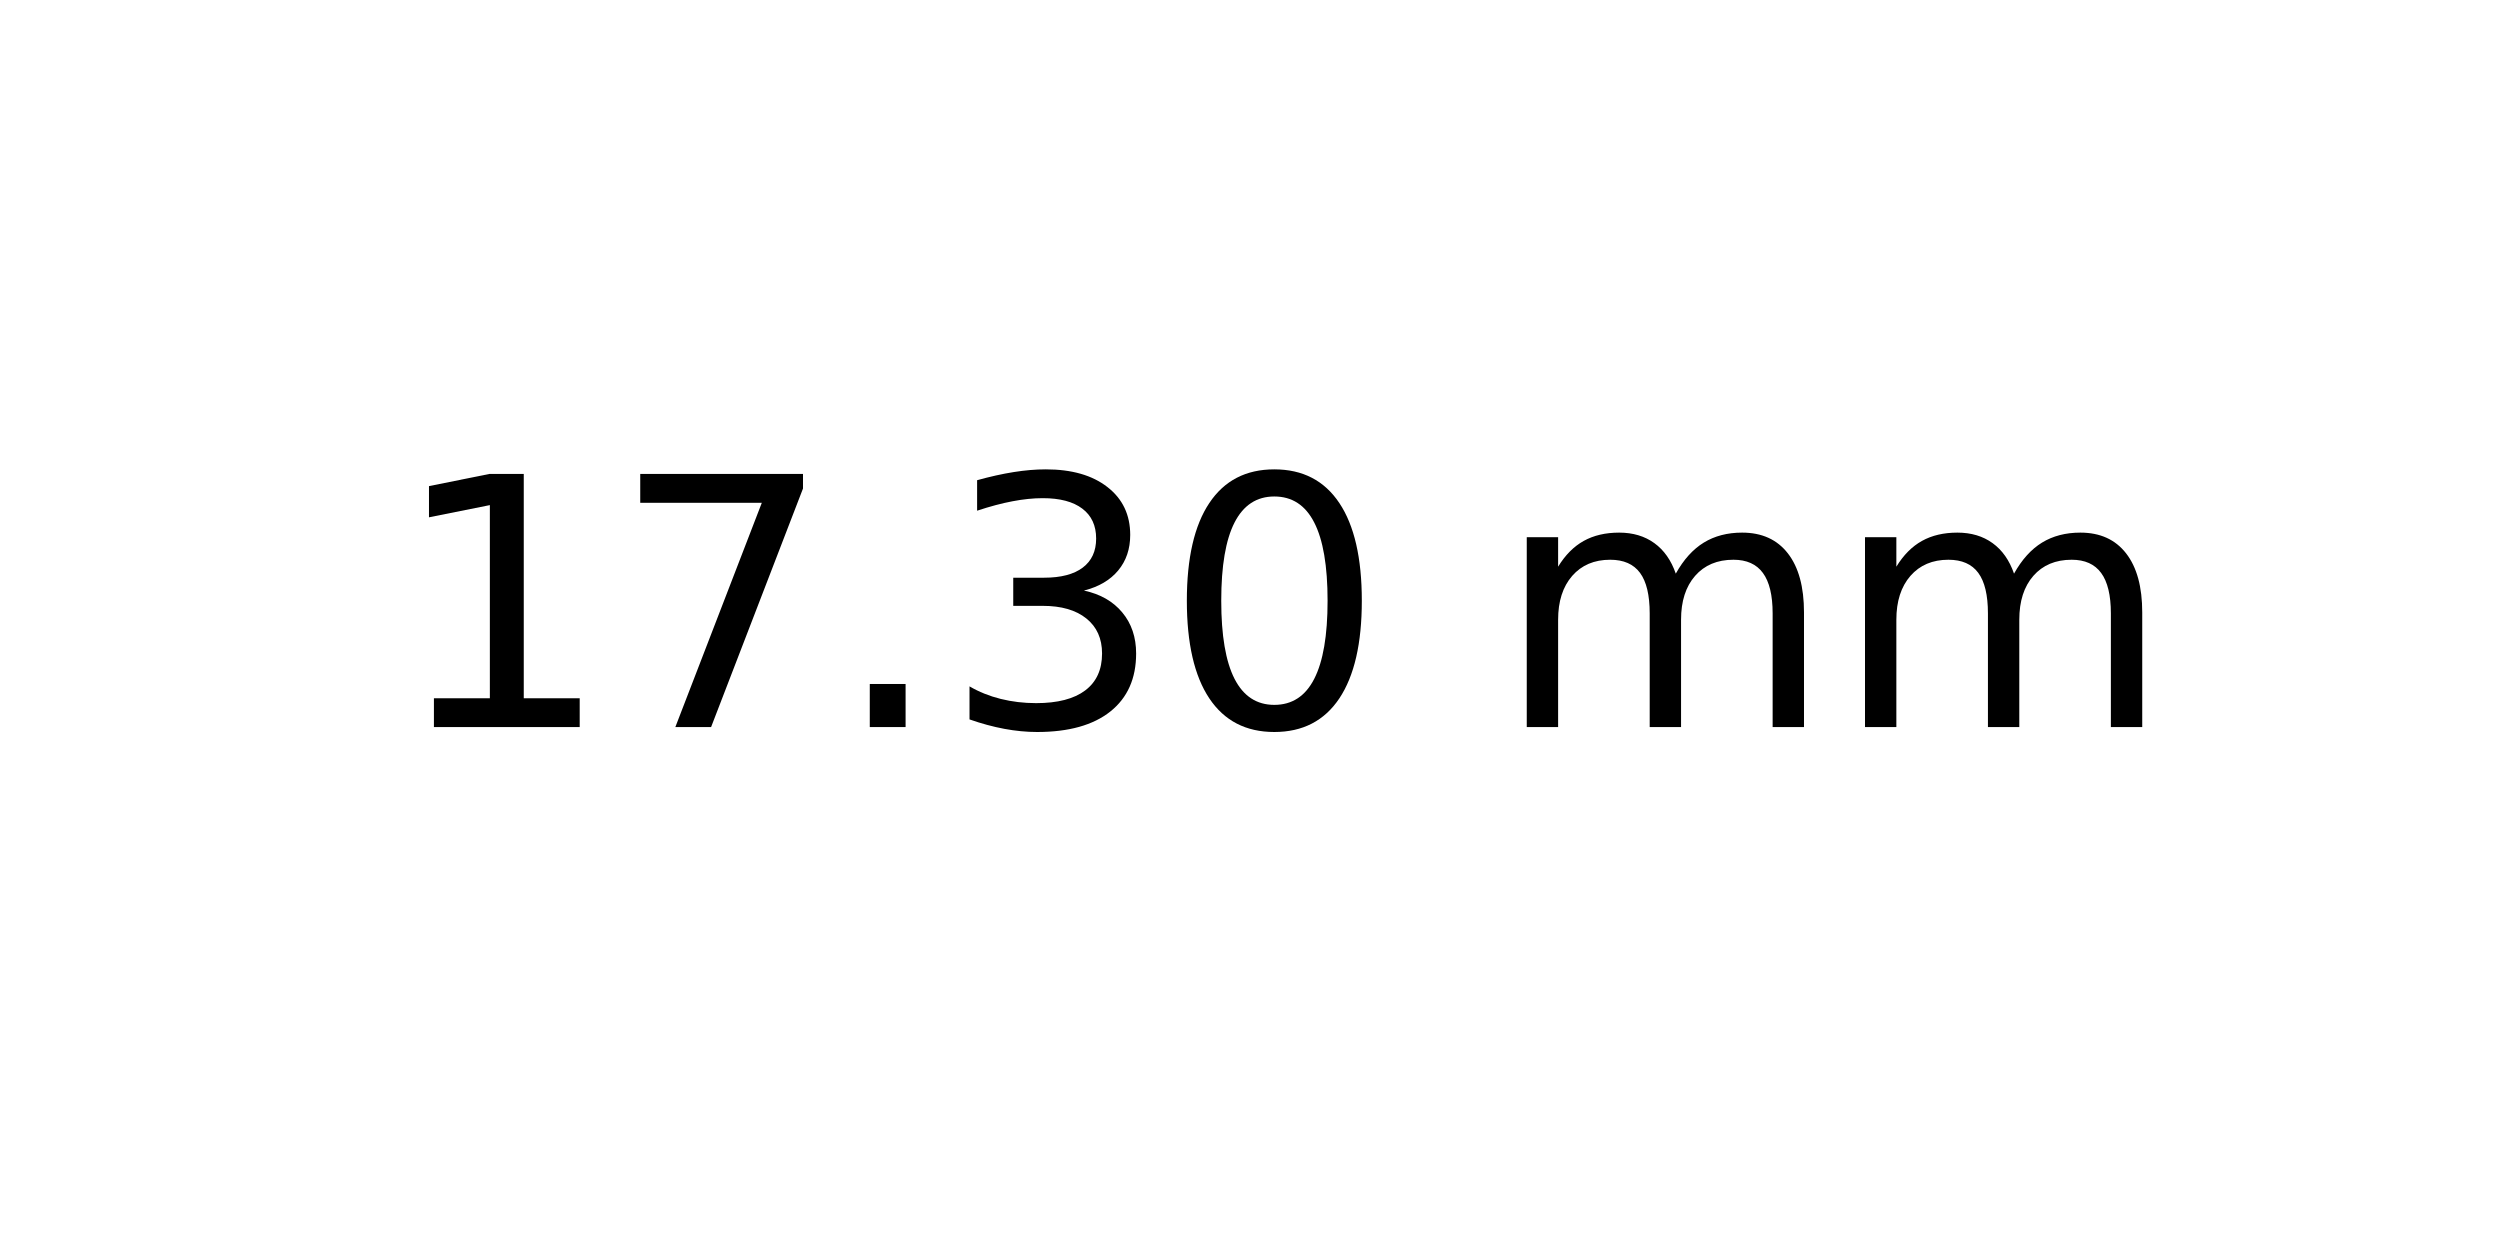
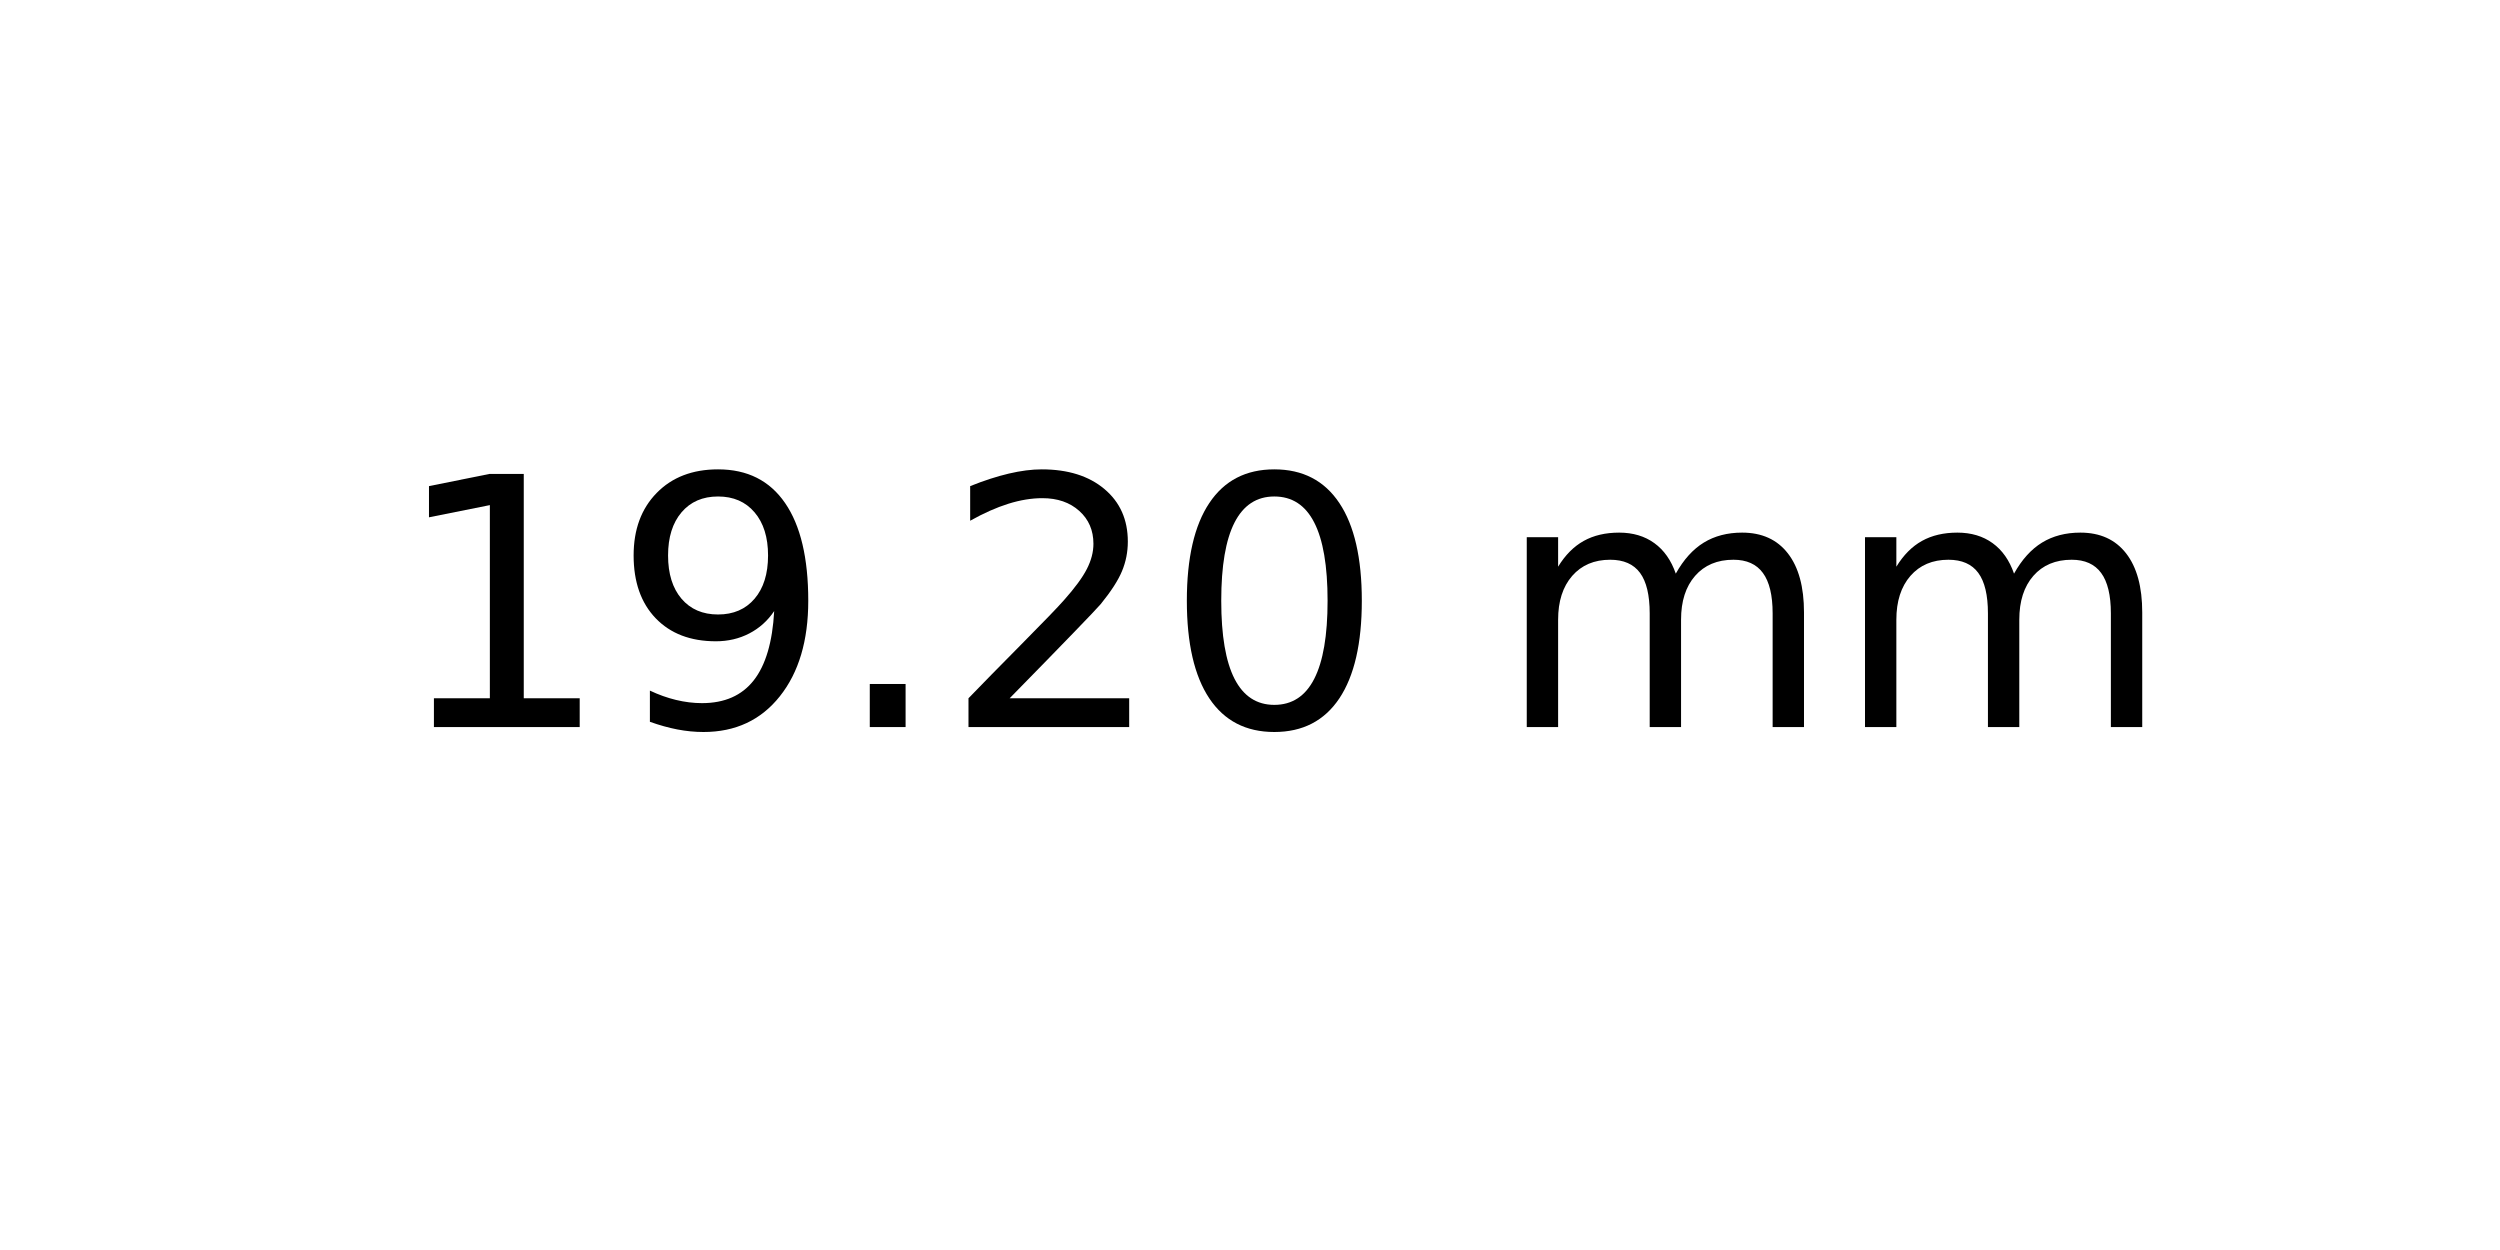
<svg xmlns="http://www.w3.org/2000/svg" xmlns:xlink="http://www.w3.org/1999/xlink" width="72pt" height="36pt" viewBox="0 0 72 36" version="1.1">
  <defs>
    <style type="text/css">*{stroke-linejoin: round; stroke-linecap: butt}</style>
  </defs>
  <g id="figure_1">
    <g id="axes_1">
      <g id="text_1">
        <g transform="translate(11.25625 20.93937) scale(0.1 -0.1)">
          <defs>
            <path id="DejaVuSans-31" d="M 794 531  L 1825 531  L 1825 4091  L 703 3866  L 703 4441  L 1819 4666  L 2450 4666  L 2450 531  L 3481 531  L 3481 0  L 794 0  L 794 531  z " transform="scale(0.015625)" />
-             <path id="DejaVuSans-37" d="M 525 4666  L 3525 4666  L 3525 4397  L 1831 0  L 1172 0  L 2766 4134  L 525 4134  L 525 4666  z " transform="scale(0.015625)" />
+             <path id="DejaVuSans-39" d="M 703 97  L 703 672  Q 941 559 1184 500  Q 1428 441 1663 441  Q 2288 441 2617 861  Q 2947 1281 2994 2138  Q 2813 1869 2534 1725  Q 2256 1581 1919 1581  Q 1219 1581 811 2004  Q 403 2428 403 3163  Q 403 3881 828 4315  Q 1253 4750 1959 4750  Q 2769 4750 3195 4129  Q 3622 3509 3622 2328  Q 3622 1225 3098 567  Q 2575 -91 1691 -91  Q 1453 -91 1209 -44  Q 966 3 703 97  z M 1959 2075  Q 2384 2075 2632 2365  Q 2881 2656 2881 3163  Q 2881 3666 2632 3958  Q 2384 4250 1959 4250  Q 1534 4250 1286 3958  Q 1038 3666 1038 3163  Q 1038 2656 1286 2365  Q 1534 2075 1959 2075  z " transform="scale(0.015625)" />
            <path id="DejaVuSans-2e" d="M 684 794  L 1344 794  L 1344 0  L 684 0  L 684 794  z " transform="scale(0.015625)" />
-             <path id="DejaVuSans-33" d="M 2597 2516  Q 3050 2419 3304 2112  Q 3559 1806 3559 1356  Q 3559 666 3084 287  Q 2609 -91 1734 -91  Q 1441 -91 1130 -33  Q 819 25 488 141  L 488 750  Q 750 597 1062 519  Q 1375 441 1716 441  Q 2309 441 2620 675  Q 2931 909 2931 1356  Q 2931 1769 2642 2001  Q 2353 2234 1838 2234  L 1294 2234  L 1294 2753  L 1863 2753  Q 2328 2753 2575 2939  Q 2822 3125 2822 3475  Q 2822 3834 2567 4026  Q 2313 4219 1838 4219  Q 1578 4219 1281 4162  Q 984 4106 628 3988  L 628 4550  Q 988 4650 1302 4700  Q 1616 4750 1894 4750  Q 2613 4750 3031 4423  Q 3450 4097 3450 3541  Q 3450 3153 3228 2886  Q 3006 2619 2597 2516  z " transform="scale(0.015625)" />
+             <path id="DejaVuSans-32" d="M 1228 531  L 3431 531  L 3431 0  L 469 0  L 469 531  Q 828 903 1448 1529  Q 2069 2156 2228 2338  Q 2531 2678 2651 2914  Q 2772 3150 2772 3378  Q 2772 3750 2511 3984  Q 2250 4219 1831 4219  Q 1534 4219 1204 4116  Q 875 4013 500 3803  L 500 4441  Q 881 4594 1212 4672  Q 1544 4750 1819 4750  Q 2544 4750 2975 4387  Q 3406 4025 3406 3419  Q 3406 3131 3298 2873  Q 3191 2616 2906 2266  Q 2828 2175 2409 1742  Q 1991 1309 1228 531  z " transform="scale(0.015625)" />
            <path id="DejaVuSans-30" d="M 2034 4250  Q 1547 4250 1301 3770  Q 1056 3291 1056 2328  Q 1056 1369 1301 889  Q 1547 409 2034 409  Q 2525 409 2770 889  Q 3016 1369 3016 2328  Q 3016 3291 2770 3770  Q 2525 4250 2034 4250  z M 2034 4750  Q 2819 4750 3233 4129  Q 3647 3509 3647 2328  Q 3647 1150 3233 529  Q 2819 -91 2034 -91  Q 1250 -91 836 529  Q 422 1150 422 2328  Q 422 3509 836 4129  Q 1250 4750 2034 4750  z " transform="scale(0.015625)" />
            <path id="DejaVuSans-20" transform="scale(0.015625)" />
            <path id="DejaVuSans-6d" d="M 3328 2828  Q 3544 3216 3844 3400  Q 4144 3584 4550 3584  Q 5097 3584 5394 3201  Q 5691 2819 5691 2113  L 5691 0  L 5113 0  L 5113 2094  Q 5113 2597 4934 2840  Q 4756 3084 4391 3084  Q 3944 3084 3684 2787  Q 3425 2491 3425 1978  L 3425 0  L 2847 0  L 2847 2094  Q 2847 2600 2669 2842  Q 2491 3084 2119 3084  Q 1678 3084 1418 2786  Q 1159 2488 1159 1978  L 1159 0  L 581 0  L 581 3500  L 1159 3500  L 1159 2956  Q 1356 3278 1631 3431  Q 1906 3584 2284 3584  Q 2666 3584 2933 3390  Q 3200 3197 3328 2828  z " transform="scale(0.015625)" />
          </defs>
          <use xlink:href="#DejaVuSans-31" />
-           <use xlink:href="#DejaVuSans-37" x="63.623" />
+           <use xlink:href="#DejaVuSans-39" x="63.623" />
          <use xlink:href="#DejaVuSans-2e" x="127.246" />
-           <use xlink:href="#DejaVuSans-33" x="159.033" />
+           <use xlink:href="#DejaVuSans-32" x="159.033" />
          <use xlink:href="#DejaVuSans-30" x="222.656" />
          <use xlink:href="#DejaVuSans-20" x="286.279" />
          <use xlink:href="#DejaVuSans-6d" x="318.066" />
          <use xlink:href="#DejaVuSans-6d" x="415.479" />
        </g>
      </g>
    </g>
  </g>
</svg>
